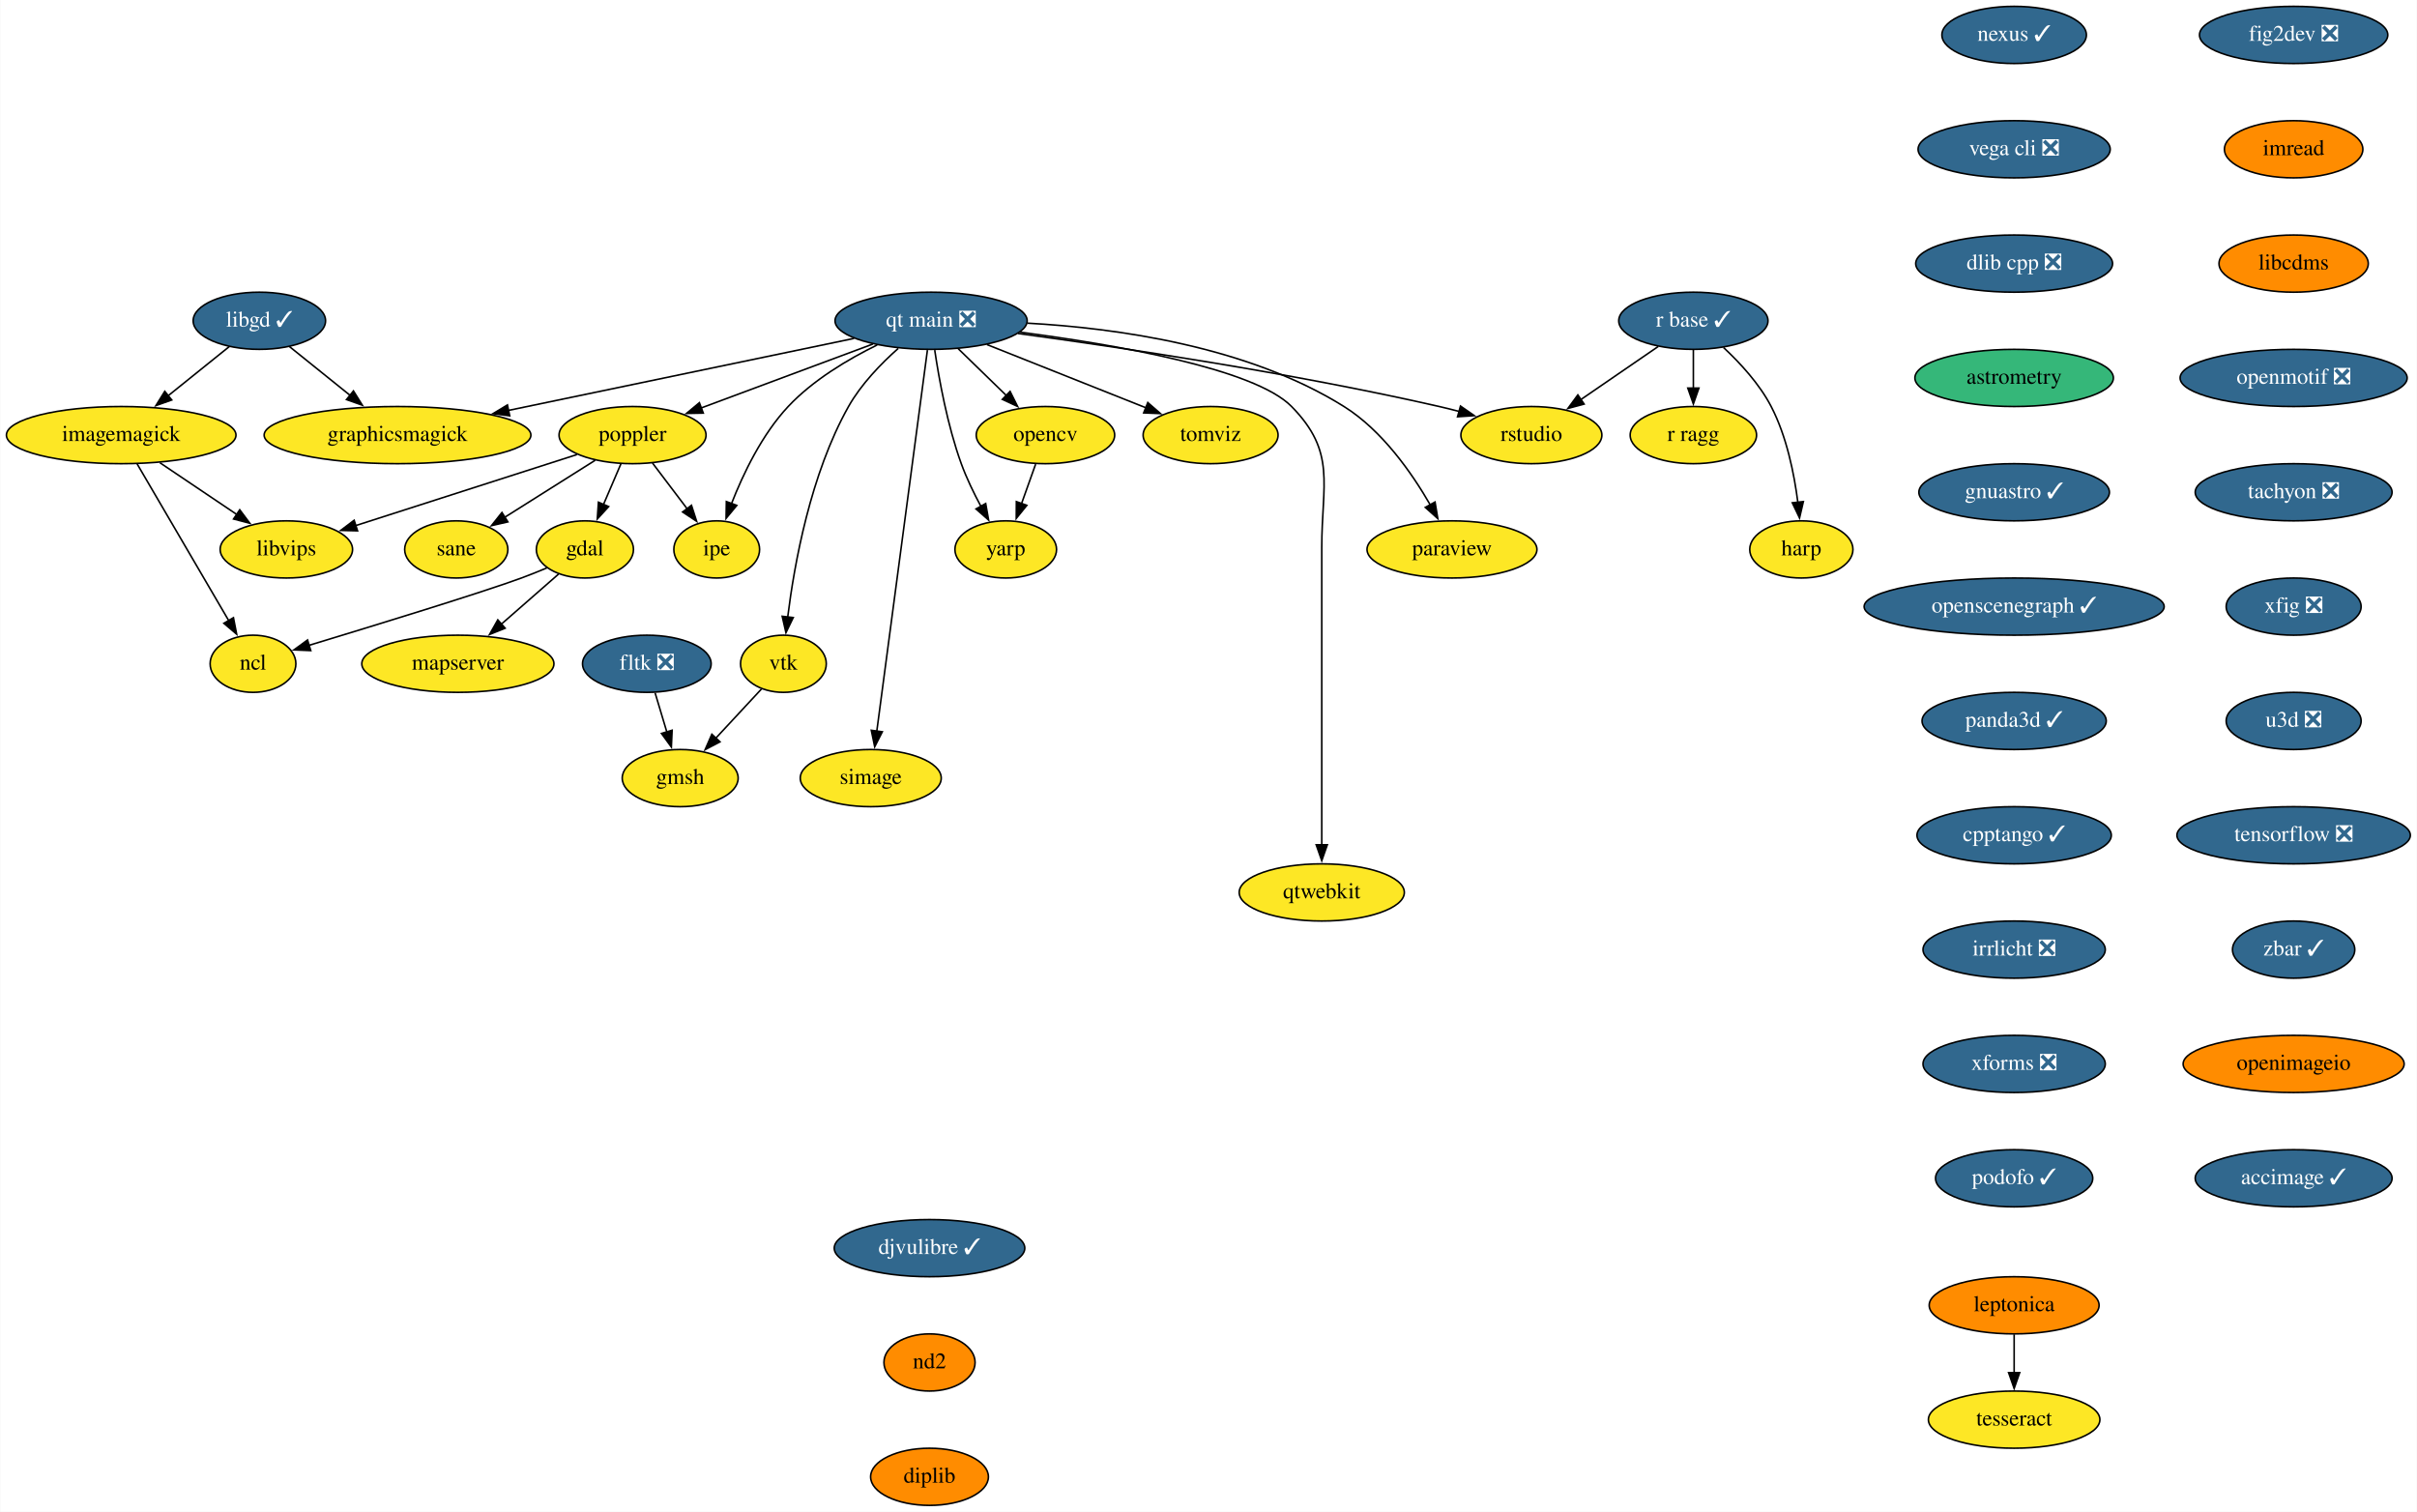
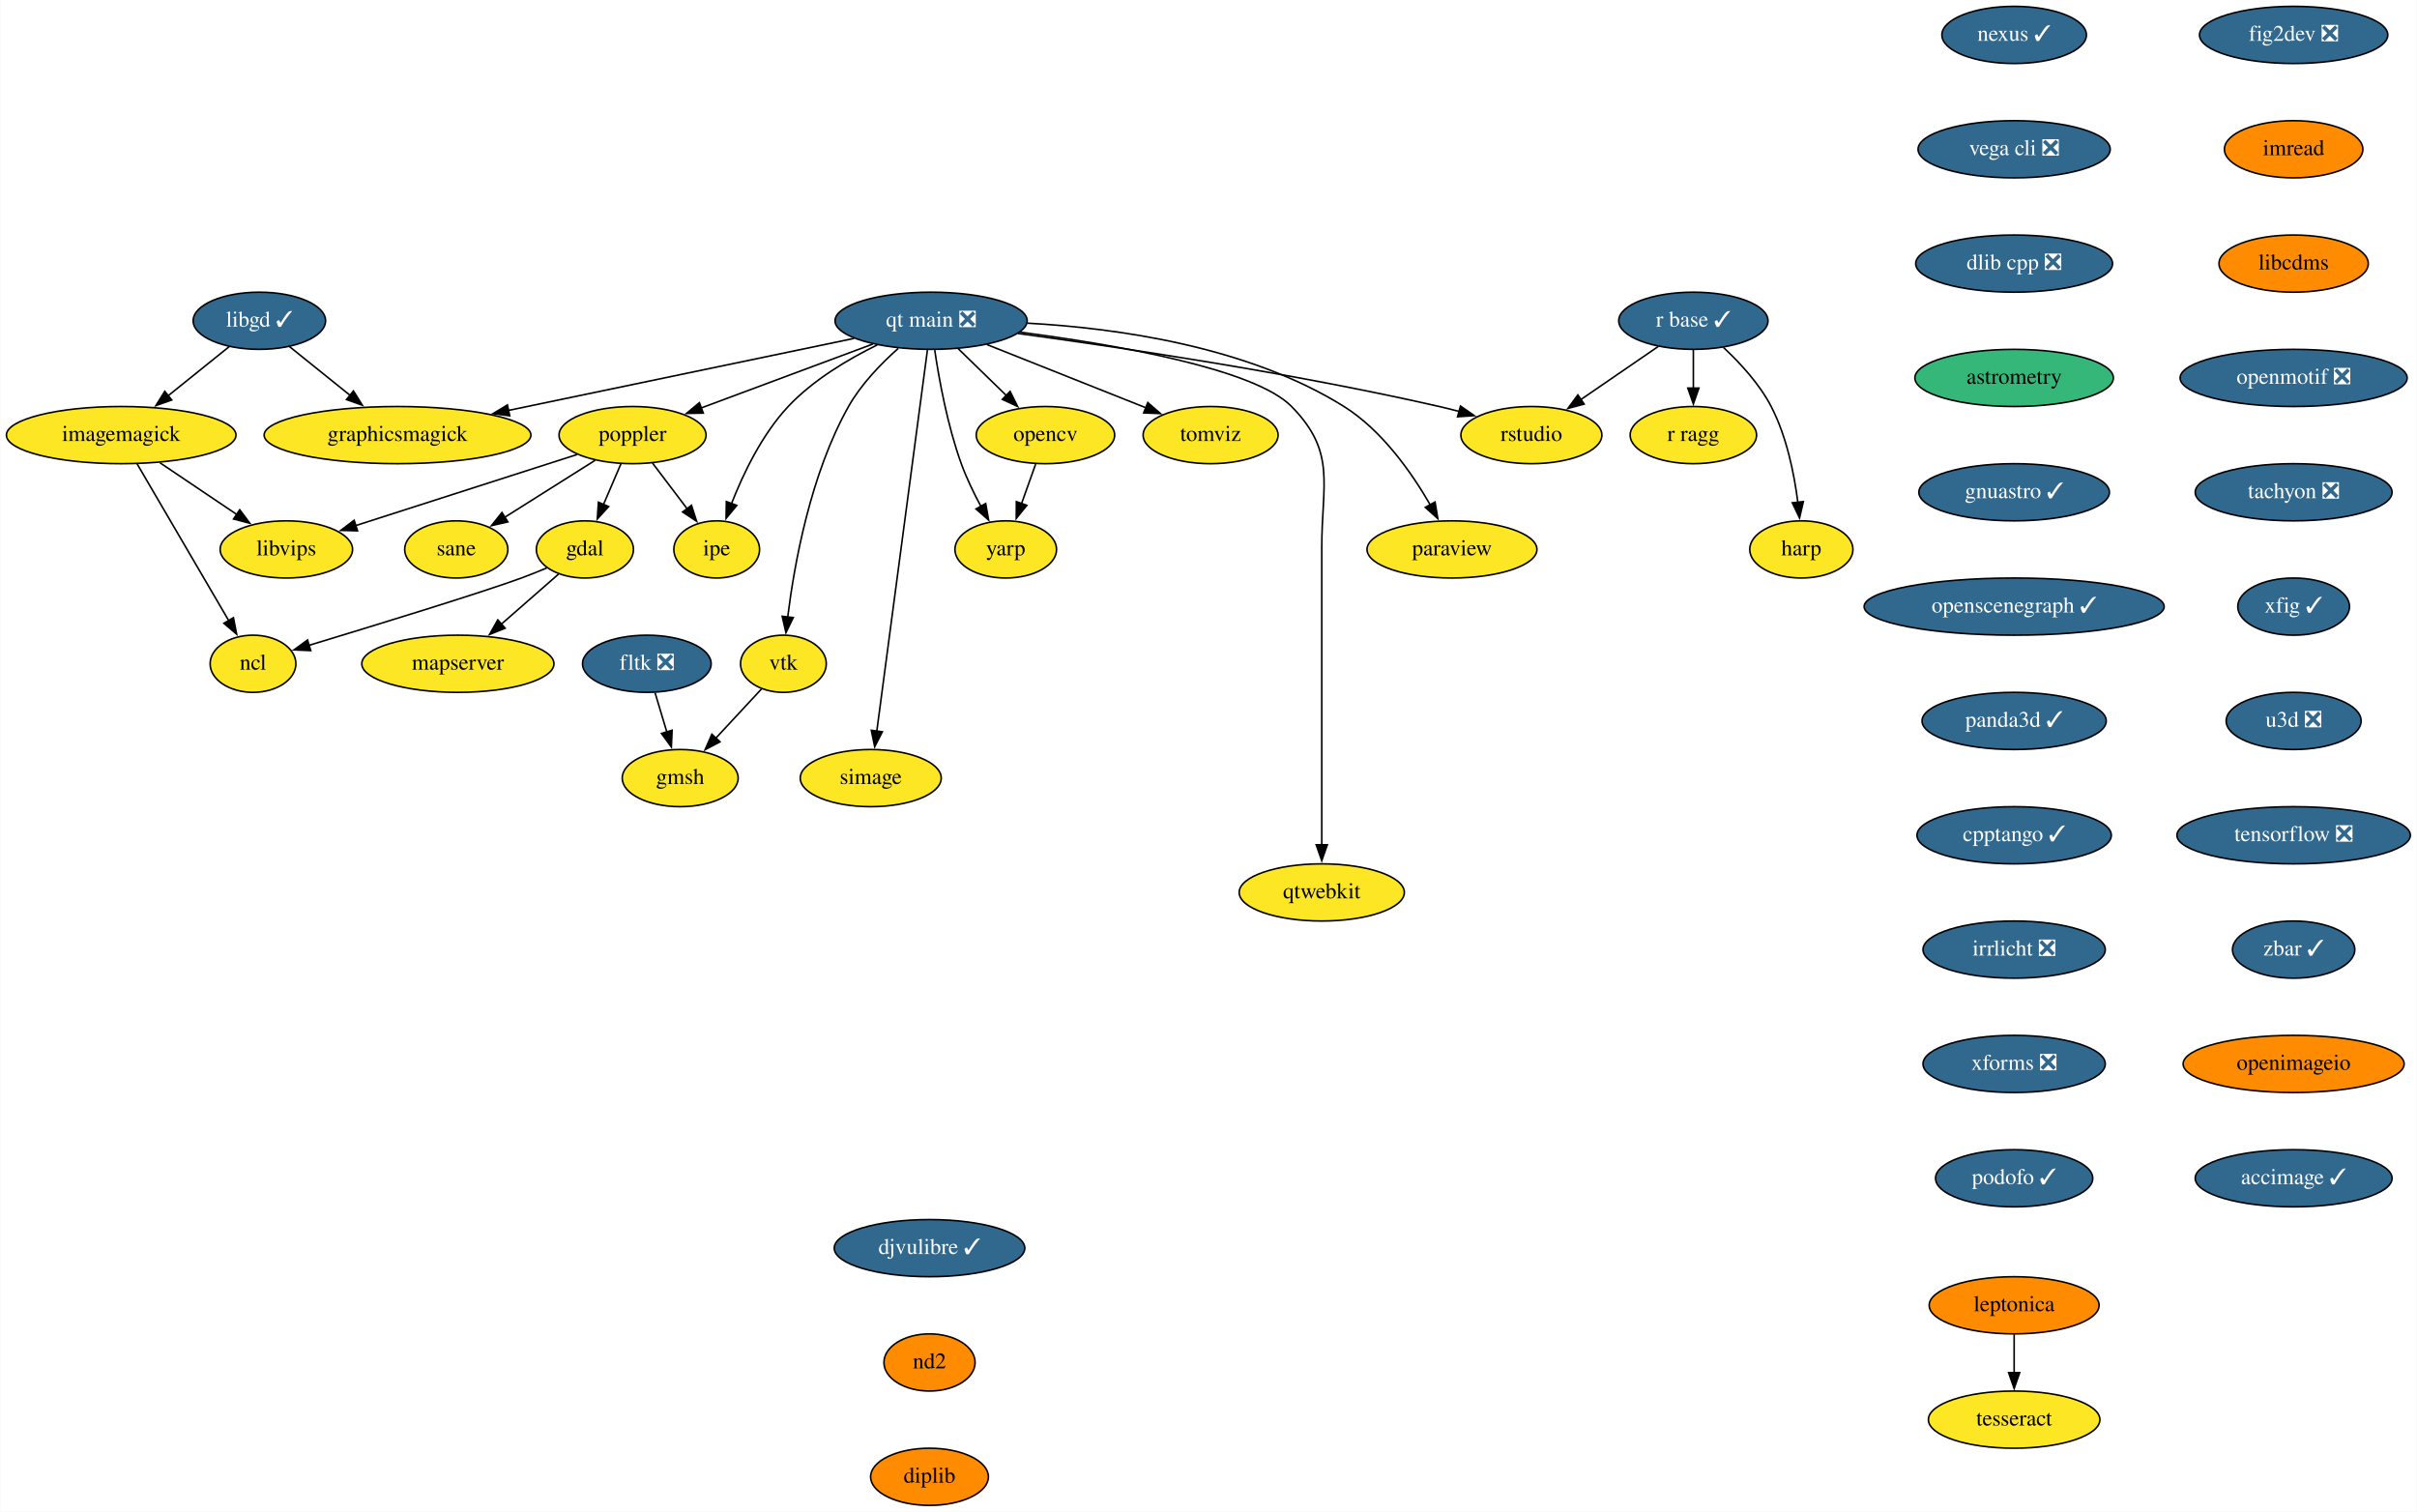
<svg xmlns="http://www.w3.org/2000/svg" xmlns:xlink="http://www.w3.org/1999/xlink" width="1522pt" height="952pt" viewBox="0.00 0.00 1521.64 952.00">
  <g id="graph0" class="graph" transform="scale(1 1) rotate(0) translate(4 948)">
    <polygon fill="white" stroke="none" points="-4,4 -4,-948 1517.64,-948 1517.64,4 -4,4" />
    <g id="node1" class="node">
      <g id="a_node1">
        <a xlink:href="https://github.com/conda-forge/fig2dev-feedstock/pull/8" xlink:title="fig2dev ❎">
          <ellipse fill="#31688e" stroke="black" cx="1440.14" cy="-926" rx="59.29" ry="18" />
          <text text-anchor="middle" x="1440.14" y="-922.3" font-family="Times,serif" font-size="14.00" fill="white">fig2dev ❎</text>
        </a>
      </g>
    </g>
    <g id="node2" class="node">
      <g id="a_node2">
        <a xlink:href="https://github.com/conda-forge/imread-feedstock" xlink:title="imread">
          <ellipse fill="#ff8c00" stroke="black" cx="1440.14" cy="-854" rx="43.59" ry="18" />
          <text text-anchor="middle" x="1440.14" y="-850.3" font-family="Times,serif" font-size="14.00">imread</text>
        </a>
      </g>
    </g>
    <g id="node8" class="node">
      <g id="a_node8">
        <a xlink:href="https://github.com/conda-forge/libcdms-feedstock" xlink:title="libcdms">
          <ellipse fill="#ff8c00" stroke="black" cx="1440.14" cy="-782" rx="47" ry="18" />
          <text text-anchor="middle" x="1440.14" y="-778.3" font-family="Times,serif" font-size="14.00">libcdms</text>
        </a>
      </g>
    </g>
    <g id="node3" class="node">
      <g id="a_node3">
        <a xlink:href="https://github.com/conda-forge/gdal-feedstock" xlink:title="gdal">
          <ellipse fill="#fde725" stroke="black" cx="364.14" cy="-602" rx="30.59" ry="18" />
          <text text-anchor="middle" x="364.14" y="-598.3" font-family="Times,serif" font-size="14.00">gdal</text>
        </a>
      </g>
    </g>
    <g id="node4" class="node">
      <g id="a_node4">
        <a xlink:href="https://github.com/conda-forge/ncl-feedstock" xlink:title="ncl">
          <ellipse fill="#fde725" stroke="black" cx="155.14" cy="-530" rx="27" ry="18" />
          <text text-anchor="middle" x="155.14" y="-526.3" font-family="Times,serif" font-size="14.00">ncl</text>
        </a>
      </g>
    </g>
    <g id="edge2" class="edge">
      <path fill="none" stroke="black" d="M340.18,-590.37C334.94,-588.16 329.38,-585.93 324.14,-584 299.43,-574.9 232.12,-554.25 190.29,-541.58" />
      <polygon fill="black" stroke="black" points="191.51,-538.29 180.93,-538.75 189.49,-544.99 191.51,-538.29" />
    </g>
    <g id="node5" class="node">
      <g id="a_node5">
        <a xlink:href="https://github.com/conda-forge/mapserver-feedstock" xlink:title="mapserver">
          <ellipse fill="#fde725" stroke="black" cx="284.14" cy="-530" rx="60.5" ry="18" />
          <text text-anchor="middle" x="284.14" y="-526.3" font-family="Times,serif" font-size="14.00">mapserver</text>
        </a>
      </g>
    </g>
    <g id="edge3" class="edge">
      <path fill="none" stroke="black" d="M347.57,-586.5C337.11,-577.34 323.35,-565.31 311.32,-554.78" />
      <polygon fill="black" stroke="black" points="313.91,-552.4 304.08,-548.44 309.3,-557.66 313.91,-552.4" />
    </g>
    <g id="node6" class="node">
      <g id="a_node6">
        <a xlink:href="https://github.com/conda-forge/imagemagick-feedstock" xlink:title="imagemagick">
          <ellipse fill="#fde725" stroke="black" cx="72.14" cy="-674" rx="72.29" ry="18" />
          <text text-anchor="middle" x="72.14" y="-670.3" font-family="Times,serif" font-size="14.00">imagemagick</text>
        </a>
      </g>
    </g>
    <g id="edge4" class="edge">
      <path fill="none" stroke="black" d="M82.16,-655.87C96.52,-631.3 123.08,-585.85 139.9,-557.08" />
      <polygon fill="black" stroke="black" points="142.82,-559.02 144.85,-548.62 136.78,-555.49 142.82,-559.02" />
    </g>
    <g id="node7" class="node">
      <g id="a_node7">
        <a xlink:href="https://github.com/conda-forge/libvips-feedstock" xlink:title="libvips">
          <ellipse fill="#fde725" stroke="black" cx="176.14" cy="-602" rx="41.69" ry="18" />
          <text text-anchor="middle" x="176.14" y="-598.3" font-family="Times,serif" font-size="14.00">libvips</text>
        </a>
      </g>
    </g>
    <g id="edge5" class="edge">
      <path fill="none" stroke="black" d="M96.53,-656.59C111.04,-646.82 129.61,-634.32 145.16,-623.86" />
      <polygon fill="black" stroke="black" points="146.79,-626.98 153.13,-618.49 142.88,-621.17 146.79,-626.98" />
    </g>
    <g id="node9" class="node">
      <g id="a_node9">
        <a xlink:href="https://github.com/conda-forge/openmotif-feedstock/pull/12" xlink:title="openmotif ❎">
          <ellipse fill="#31688e" stroke="black" cx="1440.14" cy="-710" rx="71.5" ry="18" />
          <text text-anchor="middle" x="1440.14" y="-706.3" font-family="Times,serif" font-size="14.00" fill="white">openmotif ❎</text>
        </a>
      </g>
    </g>
    <g id="node14" class="node">
      <g id="a_node14">
        <a xlink:href="https://github.com/conda-forge/tachyon-feedstock/pull/5" xlink:title="tachyon ❎">
          <ellipse fill="#31688e" stroke="black" cx="1440.14" cy="-638" rx="61.99" ry="18" />
          <text text-anchor="middle" x="1440.14" y="-634.3" font-family="Times,serif" font-size="14.00" fill="white">tachyon ❎</text>
        </a>
      </g>
    </g>
    <g id="node10" class="node">
      <g id="a_node10">
        <a xlink:href="https://github.com/conda-forge/libgd-feedstock/pull/49" xlink:title="libgd ✓">
          <ellipse fill="#31688e" stroke="black" cx="159.14" cy="-746" rx="41.69" ry="18" />
          <text text-anchor="middle" x="159.14" y="-742.3" font-family="Times,serif" font-size="14.00" fill="white">libgd ✓</text>
        </a>
      </g>
    </g>
    <g id="edge8" class="edge">
      <path fill="none" stroke="black" d="M140.27,-729.81C129.01,-720.75 114.46,-709.05 101.71,-698.79" />
      <polygon fill="black" stroke="black" points="103.97,-696.12 93.99,-692.58 99.59,-701.57 103.97,-696.12" />
    </g>
    <g id="node11" class="node">
      <g id="a_node11">
        <a xlink:href="https://github.com/conda-forge/graphicsmagick-feedstock" xlink:title="graphicsmagick">
          <ellipse fill="#fde725" stroke="black" cx="246.14" cy="-674" rx="84" ry="18" />
          <text text-anchor="middle" x="246.14" y="-670.3" font-family="Times,serif" font-size="14.00">graphicsmagick</text>
        </a>
      </g>
    </g>
    <g id="edge9" class="edge">
      <path fill="none" stroke="black" d="M178.02,-729.81C189.2,-720.82 203.62,-709.22 216.3,-699.01" />
      <polygon fill="black" stroke="black" points="218.39,-701.82 223.99,-692.83 214,-696.37 218.39,-701.82" />
    </g>
    <g id="node12" class="node">
      <g id="a_node12">
        <a xlink:href="https://github.com/conda-forge/opencv-feedstock" xlink:title="opencv">
          <ellipse fill="#fde725" stroke="black" cx="654.14" cy="-674" rx="43.59" ry="18" />
          <text text-anchor="middle" x="654.14" y="-670.3" font-family="Times,serif" font-size="14.00">opencv</text>
        </a>
      </g>
    </g>
    <g id="node13" class="node">
      <g id="a_node13">
        <a xlink:href="https://github.com/conda-forge/yarp-feedstock" xlink:title="yarp">
          <ellipse fill="#fde725" stroke="black" cx="629.14" cy="-602" rx="32" ry="18" />
          <text text-anchor="middle" x="629.14" y="-598.3" font-family="Times,serif" font-size="14.00">yarp</text>
        </a>
      </g>
    </g>
    <g id="edge10" class="edge">
      <path fill="none" stroke="black" d="M647.96,-655.7C645.27,-648.15 642.04,-639.12 639.03,-630.68" />
      <polygon fill="black" stroke="black" points="642.42,-629.77 635.76,-621.53 635.83,-632.12 642.42,-629.77" />
    </g>
    <g id="node23" class="node">
      <g id="a_node23">
-         <a xlink:href="https://github.com/conda-forge/xfig-feedstock/pull/6" xlink:title="xfig ❎">
-           <ellipse fill="#31688e" stroke="black" cx="1440.14" cy="-566" rx="42.49" ry="18" />
-           <text text-anchor="middle" x="1440.14" y="-562.3" font-family="Times,serif" font-size="14.00" fill="white">xfig ❎</text>
+         <a xlink:href="https://github.com/conda-forge/xfig-feedstock/pull/6" xlink:title="xfig ✓">
+           <ellipse fill="#31688e" stroke="black" cx="1440.14" cy="-566" rx="35.19" ry="18" />
+           <text text-anchor="middle" x="1440.14" y="-562.3" font-family="Times,serif" font-size="14.00" fill="white">xfig ✓</text>
        </a>
      </g>
    </g>
    <g id="node15" class="node">
      <g id="a_node15">
        <a xlink:href="https://github.com/conda-forge/paraview-feedstock" xlink:title="paraview">
          <ellipse fill="#fde725" stroke="black" cx="910.14" cy="-602" rx="53.5" ry="18" />
          <text text-anchor="middle" x="910.14" y="-598.3" font-family="Times,serif" font-size="14.00">paraview</text>
        </a>
      </g>
    </g>
    <g id="node16" class="node">
      <g id="a_node16">
        <a xlink:href="https://github.com/conda-forge/poppler-feedstock" xlink:title="poppler">
          <ellipse fill="#fde725" stroke="black" cx="394.14" cy="-674" rx="46.29" ry="18" />
          <text text-anchor="middle" x="394.14" y="-670.3" font-family="Times,serif" font-size="14.00">poppler</text>
        </a>
      </g>
    </g>
    <g id="edge12" class="edge">
      <path fill="none" stroke="black" d="M386.88,-656.05C383.56,-648.32 379.55,-638.96 375.83,-630.27" />
      <polygon fill="black" stroke="black" points="379.09,-628.99 371.94,-621.18 372.66,-631.75 379.09,-628.99" />
    </g>
    <g id="edge13" class="edge">
      <path fill="none" stroke="black" d="M359.12,-661.75C321.19,-649.58 260.64,-630.13 219.68,-616.98" />
      <polygon fill="black" stroke="black" points="220.97,-613.72 210.38,-613.99 218.83,-620.38 220.97,-613.72" />
    </g>
    <g id="node17" class="node">
      <g id="a_node17">
        <a xlink:href="https://github.com/conda-forge/ipe-feedstock" xlink:title="ipe">
          <ellipse fill="#fde725" stroke="black" cx="447.14" cy="-602" rx="27" ry="18" />
          <text text-anchor="middle" x="447.14" y="-598.3" font-family="Times,serif" font-size="14.00">ipe</text>
        </a>
      </g>
    </g>
    <g id="edge14" class="edge">
      <path fill="none" stroke="black" d="M406.7,-656.41C413.22,-647.8 421.32,-637.11 428.55,-627.56" />
      <polygon fill="black" stroke="black" points="431.24,-629.8 434.49,-619.72 425.66,-625.58 431.24,-629.8" />
    </g>
    <g id="node18" class="node">
      <g id="a_node18">
        <a xlink:href="https://github.com/conda-forge/sane-feedstock" xlink:title="sane">
          <ellipse fill="#fde725" stroke="black" cx="283.14" cy="-602" rx="32.5" ry="18" />
          <text text-anchor="middle" x="283.14" y="-598.3" font-family="Times,serif" font-size="14.00">sane</text>
        </a>
      </g>
    </g>
    <g id="edge15" class="edge">
      <path fill="none" stroke="black" d="M370.6,-658.15C354.03,-647.71 331.7,-633.62 313.75,-622.3" />
      <polygon fill="black" stroke="black" points="315.64,-619.35 305.31,-616.98 311.9,-625.27 315.64,-619.35" />
    </g>
    <g id="node19" class="node">
      <g id="a_node19">
        <a xlink:href="https://github.com/conda-forge/r-base-feedstock/pull/239" xlink:title="r base ✓">
          <ellipse fill="#31688e" stroke="black" cx="1062.14" cy="-746" rx="47" ry="18" />
          <text text-anchor="middle" x="1062.14" y="-742.3" font-family="Times,serif" font-size="14.00" fill="white">r base ✓</text>
        </a>
      </g>
    </g>
    <g id="node20" class="node">
      <g id="a_node20">
        <a xlink:href="https://github.com/conda-forge/r-ragg-feedstock" xlink:title="r ragg">
          <ellipse fill="#fde725" stroke="black" cx="1062.14" cy="-674" rx="39.79" ry="18" />
          <text text-anchor="middle" x="1062.14" y="-670.3" font-family="Times,serif" font-size="14.00">r ragg</text>
        </a>
      </g>
    </g>
    <g id="edge16" class="edge">
      <path fill="none" stroke="black" d="M1062.14,-727.7C1062.14,-720.41 1062.14,-711.73 1062.14,-703.54" />
      <polygon fill="black" stroke="black" points="1065.64,-703.62 1062.14,-693.62 1058.64,-703.62 1065.64,-703.62" />
    </g>
    <g id="node21" class="node">
      <g id="a_node21">
        <a xlink:href="https://github.com/conda-forge/harp-feedstock" xlink:title="harp">
          <ellipse fill="#fde725" stroke="black" cx="1130.14" cy="-602" rx="32.5" ry="18" />
          <text text-anchor="middle" x="1130.14" y="-598.3" font-family="Times,serif" font-size="14.00">harp</text>
        </a>
      </g>
    </g>
    <g id="edge17" class="edge">
      <path fill="none" stroke="black" d="M1081.11,-729.18C1091.51,-719.49 1103.76,-706.24 1111.14,-692 1120.88,-673.22 1125.63,-649.74 1127.94,-631.61" />
      <polygon fill="black" stroke="black" points="1131.41,-632.13 1129,-621.81 1124.45,-631.38 1131.41,-632.13" />
    </g>
    <g id="node22" class="node">
      <g id="a_node22">
        <a xlink:href="https://github.com/conda-forge/rstudio-feedstock" xlink:title="rstudio">
          <ellipse fill="#fde725" stroke="black" cx="960.14" cy="-674" rx="44.39" ry="18" />
          <text text-anchor="middle" x="960.14" y="-670.3" font-family="Times,serif" font-size="14.00">rstudio</text>
        </a>
      </g>
    </g>
    <g id="edge18" class="edge">
      <path fill="none" stroke="black" d="M1040.01,-729.81C1025.75,-720.02 1006.99,-707.15 991.24,-696.34" />
      <polygon fill="black" stroke="black" points="993.36,-693.55 983.13,-690.78 989.4,-699.32 993.36,-693.55" />
    </g>
    <g id="node24" class="node">
      <g id="a_node24">
        <a xlink:href="https://github.com/conda-forge/u3d-feedstock/pull/23" xlink:title="u3d ❎">
          <ellipse fill="#31688e" stroke="black" cx="1440.14" cy="-494" rx="42.49" ry="18" />
          <text text-anchor="middle" x="1440.14" y="-490.3" font-family="Times,serif" font-size="14.00" fill="white">u3d ❎</text>
        </a>
      </g>
    </g>
    <g id="node25" class="node">
      <g id="a_node25">
        <a xlink:href="https://github.com/conda-forge/tensorflow-feedstock/pull/303" xlink:title="tensorflow ❎">
          <ellipse fill="#31688e" stroke="black" cx="1440.14" cy="-422" rx="73.5" ry="18" />
          <text text-anchor="middle" x="1440.14" y="-418.3" font-family="Times,serif" font-size="14.00" fill="white">tensorflow ❎</text>
        </a>
      </g>
    </g>
    <g id="node30" class="node">
      <g id="a_node30">
        <a xlink:href="https://github.com/conda-forge/zbar-feedstock/pull/3" xlink:title="zbar ✓">
          <ellipse fill="#31688e" stroke="black" cx="1440.14" cy="-350" rx="38.5" ry="18" />
          <text text-anchor="middle" x="1440.14" y="-346.3" font-family="Times,serif" font-size="14.00" fill="white">zbar ✓</text>
        </a>
      </g>
    </g>
    <g id="node26" class="node">
      <g id="a_node26">
        <a xlink:href="https://github.com/conda-forge/vtk-feedstock" xlink:title="vtk">
          <ellipse fill="#fde725" stroke="black" cx="489.14" cy="-530" rx="27" ry="18" />
          <text text-anchor="middle" x="489.14" y="-526.3" font-family="Times,serif" font-size="14.00">vtk</text>
        </a>
      </g>
    </g>
    <g id="node27" class="node">
      <g id="a_node27">
        <a xlink:href="https://github.com/conda-forge/gmsh-feedstock" xlink:title="gmsh">
          <ellipse fill="#fde725" stroke="black" cx="424.14" cy="-458" rx="36.5" ry="18" />
          <text text-anchor="middle" x="424.14" y="-454.3" font-family="Times,serif" font-size="14.00">gmsh</text>
        </a>
      </g>
    </g>
    <g id="edge22" class="edge">
      <path fill="none" stroke="black" d="M475.36,-514.15C466.97,-505.12 456.07,-493.38 446.48,-483.05" />
      <polygon fill="black" stroke="black" points="449.21,-480.85 439.84,-475.91 444.08,-485.62 449.21,-480.85" />
    </g>
    <g id="node28" class="node">
      <g id="a_node28">
        <a xlink:href="https://github.com/conda-forge/simage-feedstock" xlink:title="simage">
          <ellipse fill="#fde725" stroke="black" cx="544.14" cy="-458" rx="44.39" ry="18" />
          <text text-anchor="middle" x="544.14" y="-454.3" font-family="Times,serif" font-size="14.00">simage</text>
        </a>
      </g>
    </g>
    <g id="node29" class="node">
      <g id="a_node29">
        <a xlink:href="https://github.com/conda-forge/qtwebkit-feedstock" xlink:title="qtwebkit">
          <ellipse fill="#fde725" stroke="black" cx="828.14" cy="-386" rx="52" ry="18" />
          <text text-anchor="middle" x="828.14" y="-382.3" font-family="Times,serif" font-size="14.00">qtwebkit</text>
        </a>
      </g>
    </g>
    <g id="node33" class="node">
      <g id="a_node33">
        <a xlink:href="https://github.com/conda-forge/openimageio-feedstock" xlink:title="openimageio">
          <ellipse fill="#ff8c00" stroke="black" cx="1440.14" cy="-278" rx="69.59" ry="18" />
          <text text-anchor="middle" x="1440.14" y="-274.3" font-family="Times,serif" font-size="14.00">openimageio</text>
        </a>
      </g>
    </g>
    <g id="node31" class="node">
      <g id="a_node31">
        <a xlink:href="https://github.com/conda-forge/leptonica-feedstock" xlink:title="leptonica">
          <ellipse fill="#ff8c00" stroke="black" cx="1264.14" cy="-126" rx="53.5" ry="18" />
          <text text-anchor="middle" x="1264.14" y="-122.3" font-family="Times,serif" font-size="14.00">leptonica</text>
        </a>
      </g>
    </g>
    <g id="node32" class="node">
      <g id="a_node32">
        <a xlink:href="https://github.com/conda-forge/tesseract-feedstock" xlink:title="tesseract">
          <ellipse fill="#fde725" stroke="black" cx="1264.14" cy="-54" rx="54" ry="18" />
          <text text-anchor="middle" x="1264.14" y="-50.3" font-family="Times,serif" font-size="14.00">tesseract</text>
        </a>
      </g>
    </g>
    <g id="edge24" class="edge">
      <path fill="none" stroke="black" d="M1264.14,-107.7C1264.14,-100.41 1264.14,-91.73 1264.14,-83.54" />
      <polygon fill="black" stroke="black" points="1267.64,-83.62 1264.14,-73.62 1260.64,-83.62 1267.64,-83.62" />
    </g>
    <g id="node35" class="node">
      <g id="a_node35">
        <a xlink:href="https://github.com/conda-forge/accimage-feedstock/pull/12" xlink:title="accimage ✓">
          <ellipse fill="#31688e" stroke="black" cx="1440.14" cy="-206" rx="61.99" ry="18" />
          <text text-anchor="middle" x="1440.14" y="-202.3" font-family="Times,serif" font-size="14.00" fill="white">accimage ✓</text>
        </a>
      </g>
    </g>
    <g id="node34" class="node">
      <g id="a_node34">
        <a xlink:href="https://github.com/conda-forge/fltk-feedstock/pull/16" xlink:title="fltk ❎">
          <ellipse fill="#31688e" stroke="black" cx="403.14" cy="-530" rx="40.5" ry="18" />
          <text text-anchor="middle" x="403.14" y="-526.3" font-family="Times,serif" font-size="14.00" fill="white">fltk ❎</text>
        </a>
      </g>
    </g>
    <g id="edge26" class="edge">
      <path fill="none" stroke="black" d="M408.33,-511.7C410.57,-504.24 413.25,-495.32 415.75,-486.97" />
      <polygon fill="black" stroke="black" points="419.06,-488.14 418.58,-477.55 412.35,-486.13 419.06,-488.14" />
    </g>
    <g id="node36" class="node">
      <g id="a_node36">
        <a xlink:href="https://github.com/conda-forge/nexus-feedstock/pull/11" xlink:title="nexus ✓">
          <ellipse fill="#31688e" stroke="black" cx="1264.14" cy="-926" rx="45.5" ry="18" />
          <text text-anchor="middle" x="1264.14" y="-922.3" font-family="Times,serif" font-size="14.00" fill="white">nexus ✓</text>
        </a>
      </g>
    </g>
    <g id="node37" class="node">
      <g id="a_node37">
        <a xlink:href="https://github.com/conda-forge/vega-cli-feedstock/pull/24" xlink:title="vega cli ❎">
          <ellipse fill="#31688e" stroke="black" cx="1264.14" cy="-854" rx="60.5" ry="18" />
          <text text-anchor="middle" x="1264.14" y="-850.3" font-family="Times,serif" font-size="14.00" fill="white">vega cli ❎</text>
        </a>
      </g>
    </g>
    <g id="node38" class="node">
      <g id="a_node38">
        <a xlink:href="https://github.com/conda-forge/dlib-cpp-feedstock/pull/19" xlink:title="dlib cpp ❎">
          <ellipse fill="#31688e" stroke="black" cx="1264.14" cy="-782" rx="61.99" ry="18" />
          <text text-anchor="middle" x="1264.14" y="-778.3" font-family="Times,serif" font-size="14.00" fill="white">dlib cpp ❎</text>
        </a>
      </g>
    </g>
    <g id="node39" class="node">
      <g id="a_node39">
        <a xlink:href="https://github.com/conda-forge/astrometry-feedstock" xlink:title="astrometry">
          <ellipse fill="#35b779" stroke="black" cx="1264.14" cy="-710" rx="62.5" ry="18" />
          <text text-anchor="middle" x="1264.14" y="-706.3" font-family="Times,serif" font-size="14.00">astrometry</text>
        </a>
      </g>
    </g>
    <g id="node40" class="node">
      <g id="a_node40">
        <a xlink:href="https://github.com/conda-forge/gnuastro-feedstock/pull/27" xlink:title="gnuastro ✓">
          <ellipse fill="#31688e" stroke="black" cx="1264.14" cy="-638" rx="60" ry="18" />
          <text text-anchor="middle" x="1264.14" y="-634.3" font-family="Times,serif" font-size="14.00" fill="white">gnuastro ✓</text>
        </a>
      </g>
    </g>
    <g id="node41" class="node">
      <g id="a_node41">
        <a xlink:href="https://github.com/conda-forge/openscenegraph-feedstock/pull/24" xlink:title="openscenegraph ✓">
          <ellipse fill="#31688e" stroke="black" cx="1264.14" cy="-566" rx="94.48" ry="18" />
          <text text-anchor="middle" x="1264.14" y="-562.3" font-family="Times,serif" font-size="14.00" fill="white">openscenegraph ✓</text>
        </a>
      </g>
    </g>
    <g id="node42" class="node">
      <g id="a_node42">
        <a xlink:href="https://github.com/conda-forge/panda3d-feedstock/pull/28" xlink:title="panda3d ✓">
          <ellipse fill="#31688e" stroke="black" cx="1264.14" cy="-494" rx="58" ry="18" />
          <text text-anchor="middle" x="1264.14" y="-490.3" font-family="Times,serif" font-size="14.00" fill="white">panda3d ✓</text>
        </a>
      </g>
    </g>
    <g id="node43" class="node">
      <g id="a_node43">
        <a xlink:href="https://github.com/conda-forge/cpptango-feedstock/pull/21" xlink:title="cpptango ✓">
          <ellipse fill="#31688e" stroke="black" cx="1264.14" cy="-422" rx="61.19" ry="18" />
          <text text-anchor="middle" x="1264.14" y="-418.3" font-family="Times,serif" font-size="14.00" fill="white">cpptango ✓</text>
        </a>
      </g>
    </g>
    <g id="node44" class="node">
      <g id="a_node44">
        <a xlink:href="https://github.com/conda-forge/irrlicht-feedstock/pull/10" xlink:title="irrlicht ❎">
          <ellipse fill="#31688e" stroke="black" cx="1264.14" cy="-350" rx="57.39" ry="18" />
          <text text-anchor="middle" x="1264.14" y="-346.3" font-family="Times,serif" font-size="14.00" fill="white">irrlicht ❎</text>
        </a>
      </g>
    </g>
    <g id="node46" class="node">
      <g id="a_node46">
        <a xlink:href="https://github.com/conda-forge/xforms-feedstock/pull/2" xlink:title="xforms ❎">
          <ellipse fill="#31688e" stroke="black" cx="1264.14" cy="-278" rx="57.39" ry="18" />
          <text text-anchor="middle" x="1264.14" y="-274.3" font-family="Times,serif" font-size="14.00" fill="white">xforms ❎</text>
        </a>
      </g>
    </g>
    <g id="node45" class="node">
      <g id="a_node45">
        <a xlink:href="https://github.com/conda-forge/tomviz-feedstock" xlink:title="tomviz">
          <ellipse fill="#fde725" stroke="black" cx="758.14" cy="-674" rx="42.49" ry="18" />
          <text text-anchor="middle" x="758.14" y="-670.3" font-family="Times,serif" font-size="14.00">tomviz</text>
        </a>
      </g>
    </g>
    <g id="node47" class="node">
      <g id="a_node47">
        <a xlink:href="https://github.com/conda-forge/podofo-feedstock/pull/4" xlink:title="podofo ✓">
          <ellipse fill="#31688e" stroke="black" cx="1264.14" cy="-206" rx="49.5" ry="18" />
          <text text-anchor="middle" x="1264.14" y="-202.3" font-family="Times,serif" font-size="14.00" fill="white">podofo ✓</text>
        </a>
      </g>
    </g>
    <g id="node48" class="node">
      <g id="a_node48">
        <a xlink:href="https://github.com/conda-forge/djvulibre-feedstock/pull/2" xlink:title="djvulibre ✓">
          <ellipse fill="#31688e" stroke="black" cx="581.14" cy="-162" rx="60" ry="18" />
          <text text-anchor="middle" x="581.14" y="-158.3" font-family="Times,serif" font-size="14.00" fill="white">djvulibre ✓</text>
        </a>
      </g>
    </g>
    <g id="node49" class="node">
      <g id="a_node49">
        <a xlink:href="https://github.com/conda-forge/nd2-feedstock" xlink:title="nd2">
          <ellipse fill="#ff8c00" stroke="black" cx="581.14" cy="-90" rx="28.7" ry="18" />
          <text text-anchor="middle" x="581.14" y="-86.3" font-family="Times,serif" font-size="14.00">nd2</text>
        </a>
      </g>
    </g>
    <g id="node51" class="node">
      <g id="a_node51">
        <a xlink:href="https://github.com/conda-forge/diplib-feedstock" xlink:title="diplib">
          <ellipse fill="#ff8c00" stroke="black" cx="581.14" cy="-18" rx="37.09" ry="18" />
          <text text-anchor="middle" x="581.14" y="-14.3" font-family="Times,serif" font-size="14.00">diplib</text>
        </a>
      </g>
    </g>
    <g id="node50" class="node">
      <g id="a_node50">
        <a xlink:href="https://github.com/conda-forge/qt-main-feedstock/pull/130" xlink:title="qt main ❎">
          <ellipse fill="#31688e" stroke="black" cx="582.14" cy="-746" rx="60.5" ry="18" />
          <text text-anchor="middle" x="582.14" y="-742.3" font-family="Times,serif" font-size="14.00" fill="white">qt main ❎</text>
        </a>
      </g>
    </g>
    <g id="edge39" class="edge">
      <path fill="none" stroke="black" d="M533.65,-734.9C476.44,-722.98 380.9,-703.07 315.78,-689.51" />
      <polygon fill="black" stroke="black" points="316.79,-686.14 306.28,-687.53 315.36,-693 316.79,-686.14" />
    </g>
    <g id="edge40" class="edge">
      <path fill="none" stroke="black" d="M599.21,-728.41C608.3,-719.57 619.66,-708.53 629.67,-698.79" />
      <polygon fill="black" stroke="black" points="631.88,-701.52 636.61,-692.04 627,-696.5 631.88,-701.52" />
    </g>
    <g id="edge41" class="edge">
      <path fill="none" stroke="black" d="M584.42,-727.55C587.12,-709.31 592.41,-680.06 601.14,-656 604.44,-646.92 609.03,-637.46 613.53,-629.08" />
      <polygon fill="black" stroke="black" points="616.51,-630.92 618.36,-620.49 610.41,-627.5 616.51,-630.92" />
    </g>
    <g id="edge42" class="edge">
      <path fill="none" stroke="black" d="M642.83,-744.49C698.55,-741.42 781.44,-730.03 842.14,-692 866.14,-676.97 884.84,-650.24 896.5,-629.99" />
      <polygon fill="black" stroke="black" points="899.47,-631.86 901.22,-621.41 893.33,-628.48 899.47,-631.86" />
    </g>
    <g id="edge43" class="edge">
      <path fill="none" stroke="black" d="M545.45,-731.34C514.44,-719.79 469.97,-703.24 437.27,-691.06" />
      <polygon fill="black" stroke="black" points="438.68,-687.85 428.08,-687.64 436.23,-694.41 438.68,-687.85" />
    </g>
    <g id="edge44" class="edge">
      <path fill="none" stroke="black" d="M548.18,-730.77C529.82,-721.76 507.77,-708.66 492.14,-692 475.69,-674.45 463.84,-649.73 456.44,-630.8" />
      <polygon fill="black" stroke="black" points="459.78,-629.73 453.03,-621.56 453.21,-632.16 459.78,-629.73" />
    </g>
    <g id="edge45" class="edge">
      <path fill="none" stroke="black" d="M636.89,-737.99C700.92,-729.31 809.92,-713.07 902.14,-692 906.22,-691.07 910.43,-690.02 914.64,-688.9" />
      <polygon fill="black" stroke="black" points="915.5,-692.29 924.21,-686.25 913.64,-685.55 915.5,-692.29" />
    </g>
    <g id="edge46" class="edge">
      <path fill="none" stroke="black" d="M561.44,-728.6C550.63,-719.01 538.05,-706.04 530.14,-692 506.2,-649.47 496,-592.82 491.83,-559.3" />
      <polygon fill="black" stroke="black" points="495.33,-559.11 490.73,-549.57 488.38,-559.9 495.33,-559.11" />
    </g>
    <g id="edge47" class="edge">
      <path fill="none" stroke="black" d="M579.82,-727.54C573.48,-679.76 555.77,-546.51 547.95,-487.61" />
      <polygon fill="black" stroke="black" points="551.42,-487.18 546.63,-477.73 544.48,-488.11 551.42,-487.18" />
    </g>
    <g id="edge48" class="edge">
      <path fill="none" stroke="black" d="M638.13,-738.81C697.42,-731.1 785.65,-715.94 809.14,-692 837.47,-663.13 828.14,-643.45 828.14,-603 828.14,-603 828.14,-603 828.14,-529 828.14,-489.74 828.14,-444.38 828.14,-415.69" />
      <polygon fill="black" stroke="black" points="831.64,-416 828.14,-406 824.64,-416 831.64,-416" />
    </g>
    <g id="edge49" class="edge">
      <path fill="none" stroke="black" d="M617.34,-731C646.19,-719.53 687.08,-703.27 717.36,-691.22" />
      <polygon fill="black" stroke="black" points="718.59,-694.5 726.59,-687.55 716,-687.99 718.59,-694.5" />
    </g>
  </g>
</svg>
